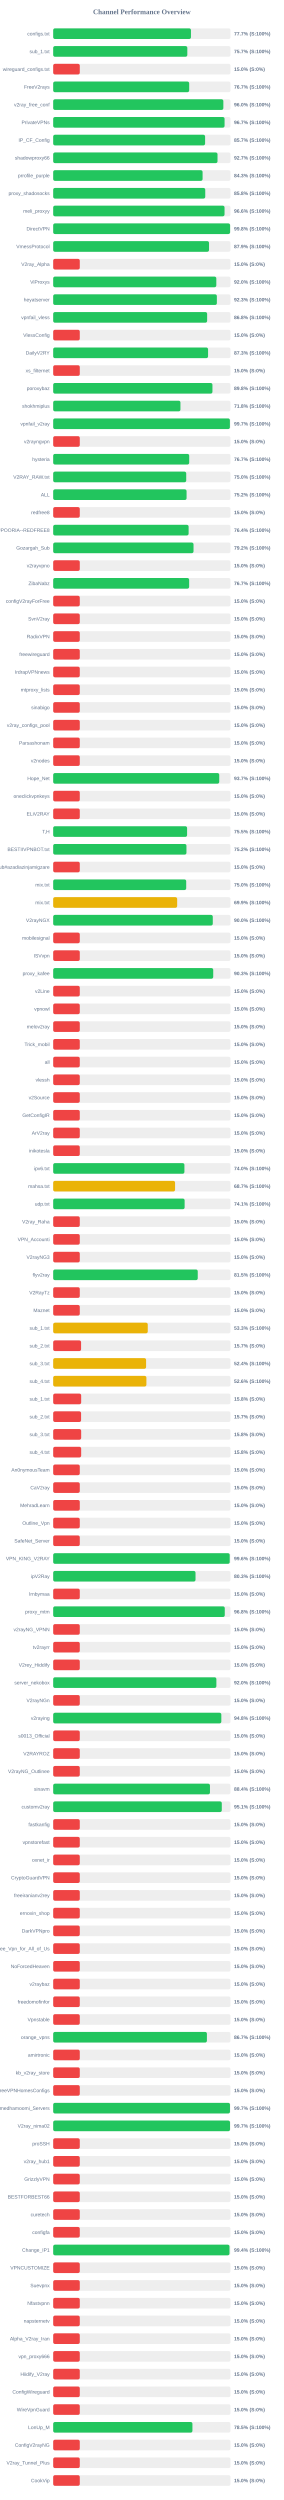
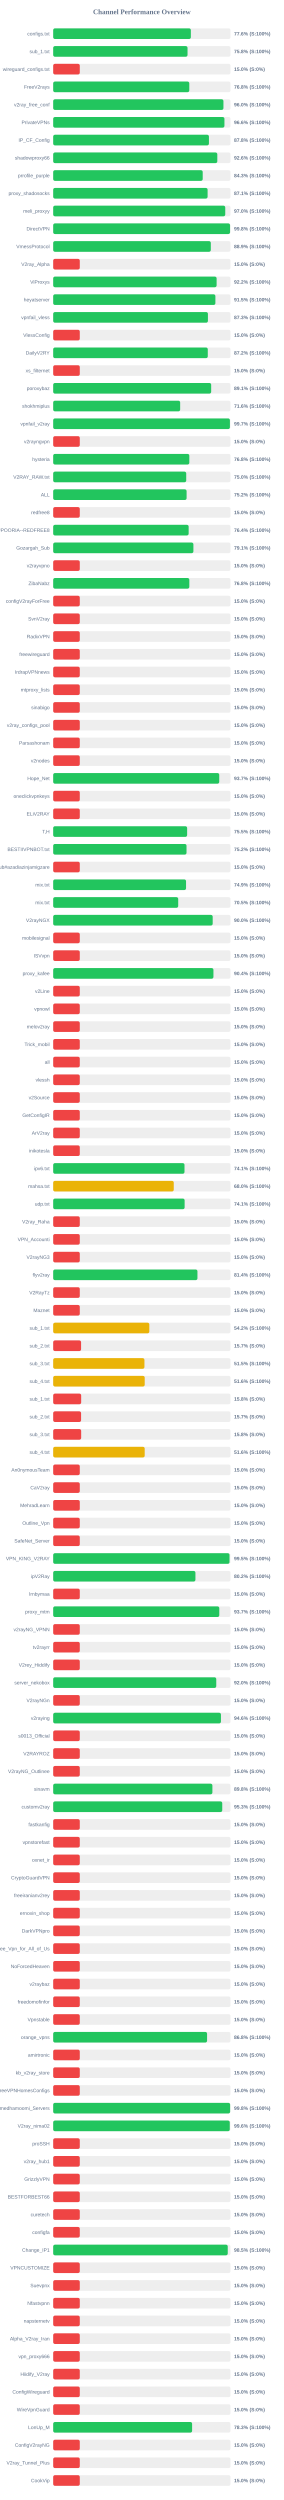
<svg xmlns="http://www.w3.org/2000/svg" width="800" height="7050" version="1.1">
  <style>
        .row { font: 14px Arial; fill: #64748b; }
        .score { font: bold 14px Arial; fill: #64748b; }
    </style>
  <text x="400" y="40" text-anchor="middle" font-size="20px" font-weight="bold" fill="#64748b">Channel Performance Overview</text>
  <rect x="150" y="80" width="500" height="30" fill="#eee" rx="5" />
-   <rect x="150" y="80" width="388.5" height="30" fill="#22c55e" rx="5" />
+   <rect x="150" y="80" width="388.2" height="30" fill="#22c55e" rx="5" />
  <text x="140" y="100" text-anchor="end" class="row">configs.txt</text>
-   <text x="660" y="100" text-anchor="start" class="score">77.7% (S:100%)</text>
+   <text x="660" y="100" text-anchor="start" class="score">77.6% (S:100%)</text>
  <rect x="150" y="130" width="500" height="30" fill="#eee" rx="5" />
-   <rect x="150" y="130" width="378.25" height="30" fill="#22c55e" rx="5" />
+   <rect x="150" y="130" width="378.85" height="30" fill="#22c55e" rx="5" />
  <text x="140" y="150" text-anchor="end" class="row">sub_1.txt</text>
-   <text x="660" y="150" text-anchor="start" class="score">75.7% (S:100%)</text>
+   <text x="660" y="150" text-anchor="start" class="score">75.8% (S:100%)</text>
  <rect x="150" y="180" width="500" height="30" fill="#eee" rx="5" />
  <rect x="150" y="180" width="75.0" height="30" fill="#ef4444" rx="5" />
  <text x="140" y="200" text-anchor="end" class="row">wireguard_configs.txt</text>
  <text x="660" y="200" text-anchor="start" class="score">15.0% (S:0%)</text>
  <rect x="150" y="230" width="500" height="30" fill="#eee" rx="5" />
-   <rect x="150" y="230" width="383.5" height="30" fill="#22c55e" rx="5" />
+   <rect x="150" y="230" width="383.8" height="30" fill="#22c55e" rx="5" />
  <text x="140" y="250" text-anchor="end" class="row">FreeV2rays</text>
-   <text x="660" y="250" text-anchor="start" class="score">76.7% (S:100%)</text>
+   <text x="660" y="250" text-anchor="start" class="score">76.8% (S:100%)</text>
  <rect x="150" y="280" width="500" height="30" fill="#eee" rx="5" />
-   <rect x="150" y="280" width="479.85" height="30" fill="#22c55e" rx="5" />
+   <rect x="150" y="280" width="480.1" height="30" fill="#22c55e" rx="5" />
  <text x="140" y="300" text-anchor="end" class="row">v2ray_free_conf</text>
  <text x="660" y="300" text-anchor="start" class="score">96.0% (S:100%)</text>
  <rect x="150" y="330" width="500" height="30" fill="#eee" rx="5" />
-   <rect x="150" y="330" width="483.3" height="30" fill="#22c55e" rx="5" />
+   <rect x="150" y="330" width="482.9" height="30" fill="#22c55e" rx="5" />
  <text x="140" y="350" text-anchor="end" class="row">PrivateVPNs</text>
-   <text x="660" y="350" text-anchor="start" class="score">96.7% (S:100%)</text>
+   <text x="660" y="350" text-anchor="start" class="score">96.6% (S:100%)</text>
  <rect x="150" y="380" width="500" height="30" fill="#eee" rx="5" />
-   <rect x="150" y="380" width="428.4" height="30" fill="#22c55e" rx="5" />
+   <rect x="150" y="380" width="439.2" height="30" fill="#22c55e" rx="5" />
  <text x="140" y="400" text-anchor="end" class="row">IP_CF_Config</text>
-   <text x="660" y="400" text-anchor="start" class="score">85.7% (S:100%)</text>
+   <text x="660" y="400" text-anchor="start" class="score">87.8% (S:100%)</text>
  <rect x="150" y="430" width="500" height="30" fill="#eee" rx="5" />
-   <rect x="150" y="430" width="463.4" height="30" fill="#22c55e" rx="5" />
+   <rect x="150" y="430" width="462.8" height="30" fill="#22c55e" rx="5" />
  <text x="140" y="450" text-anchor="end" class="row">shadowproxy66</text>
-   <text x="660" y="450" text-anchor="start" class="score">92.7% (S:100%)</text>
+   <text x="660" y="450" text-anchor="start" class="score">92.6% (S:100%)</text>
  <rect x="150" y="480" width="500" height="30" fill="#eee" rx="5" />
-   <rect x="150" y="480" width="421.3" height="30" fill="#22c55e" rx="5" />
+   <rect x="150" y="480" width="421.65" height="30" fill="#22c55e" rx="5" />
  <text x="140" y="500" text-anchor="end" class="row">prrofile_purple</text>
  <text x="660" y="500" text-anchor="start" class="score">84.3% (S:100%)</text>
  <rect x="150" y="530" width="500" height="30" fill="#eee" rx="5" />
-   <rect x="150" y="530" width="428.8" height="30" fill="#22c55e" rx="5" />
+   <rect x="150" y="530" width="435.45" height="30" fill="#22c55e" rx="5" />
  <text x="140" y="550" text-anchor="end" class="row">proxy_shadosocks</text>
-   <text x="660" y="550" text-anchor="start" class="score">85.8% (S:100%)</text>
+   <text x="660" y="550" text-anchor="start" class="score">87.1% (S:100%)</text>
  <rect x="150" y="580" width="500" height="30" fill="#eee" rx="5" />
-   <rect x="150" y="580" width="483.2" height="30" fill="#22c55e" rx="5" />
+   <rect x="150" y="580" width="485.2" height="30" fill="#22c55e" rx="5" />
  <text x="140" y="600" text-anchor="end" class="row">meli_proxyy</text>
-   <text x="660" y="600" text-anchor="start" class="score">96.6% (S:100%)</text>
+   <text x="660" y="600" text-anchor="start" class="score">97.0% (S:100%)</text>
  <rect x="150" y="630" width="500" height="30" fill="#eee" rx="5" />
-   <rect x="150" y="630" width="498.85" height="30" fill="#22c55e" rx="5" />
+   <rect x="150" y="630" width="498.75" height="30" fill="#22c55e" rx="5" />
  <text x="140" y="650" text-anchor="end" class="row">DirectVPN</text>
  <text x="660" y="650" text-anchor="start" class="score">99.8% (S:100%)</text>
  <rect x="150" y="680" width="500" height="30" fill="#eee" rx="5" />
-   <rect x="150" y="680" width="439.45" height="30" fill="#22c55e" rx="5" />
+   <rect x="150" y="680" width="444.5" height="30" fill="#22c55e" rx="5" />
  <text x="140" y="700" text-anchor="end" class="row">VmessProtocol</text>
-   <text x="660" y="700" text-anchor="start" class="score">87.9% (S:100%)</text>
+   <text x="660" y="700" text-anchor="start" class="score">88.9% (S:100%)</text>
  <rect x="150" y="730" width="500" height="30" fill="#eee" rx="5" />
  <rect x="150" y="730" width="75.0" height="30" fill="#ef4444" rx="5" />
  <text x="140" y="750" text-anchor="end" class="row">V2ray_Alpha</text>
  <text x="660" y="750" text-anchor="start" class="score">15.0% (S:0%)</text>
  <rect x="150" y="780" width="500" height="30" fill="#eee" rx="5" />
-   <rect x="150" y="780" width="460.0" height="30" fill="#22c55e" rx="5" />
+   <rect x="150" y="780" width="460.85" height="30" fill="#22c55e" rx="5" />
  <text x="140" y="800" text-anchor="end" class="row">ViProxys</text>
-   <text x="660" y="800" text-anchor="start" class="score">92.0% (S:100%)</text>
+   <text x="660" y="800" text-anchor="start" class="score">92.2% (S:100%)</text>
  <rect x="150" y="830" width="500" height="30" fill="#eee" rx="5" />
-   <rect x="150" y="830" width="461.55" height="30" fill="#22c55e" rx="5" />
+   <rect x="150" y="830" width="457.4" height="30" fill="#22c55e" rx="5" />
  <text x="140" y="850" text-anchor="end" class="row">heyatserver</text>
-   <text x="660" y="850" text-anchor="start" class="score">92.3% (S:100%)</text>
+   <text x="660" y="850" text-anchor="start" class="score">91.5% (S:100%)</text>
  <rect x="150" y="880" width="500" height="30" fill="#eee" rx="5" />
-   <rect x="150" y="880" width="434.1" height="30" fill="#22c55e" rx="5" />
+   <rect x="150" y="880" width="436.35" height="30" fill="#22c55e" rx="5" />
  <text x="140" y="900" text-anchor="end" class="row">vpnfail_vless</text>
-   <text x="660" y="900" text-anchor="start" class="score">86.8% (S:100%)</text>
+   <text x="660" y="900" text-anchor="start" class="score">87.3% (S:100%)</text>
  <rect x="150" y="930" width="500" height="30" fill="#eee" rx="5" />
  <rect x="150" y="930" width="75.0" height="30" fill="#ef4444" rx="5" />
  <text x="140" y="950" text-anchor="end" class="row">VlessConfig</text>
  <text x="660" y="950" text-anchor="start" class="score">15.0% (S:0%)</text>
  <rect x="150" y="980" width="500" height="30" fill="#eee" rx="5" />
-   <rect x="150" y="980" width="436.75" height="30" fill="#22c55e" rx="5" />
+   <rect x="150" y="980" width="435.95" height="30" fill="#22c55e" rx="5" />
  <text x="140" y="1000" text-anchor="end" class="row">DailyV2RY</text>
-   <text x="660" y="1000" text-anchor="start" class="score">87.3% (S:100%)</text>
+   <text x="660" y="1000" text-anchor="start" class="score">87.2% (S:100%)</text>
  <rect x="150" y="1030" width="500" height="30" fill="#eee" rx="5" />
  <rect x="150" y="1030" width="75.0" height="30" fill="#ef4444" rx="5" />
  <text x="140" y="1050" text-anchor="end" class="row">xs_filternet</text>
  <text x="660" y="1050" text-anchor="start" class="score">15.0% (S:0%)</text>
  <rect x="150" y="1080" width="500" height="30" fill="#eee" rx="5" />
-   <rect x="150" y="1080" width="449.1" height="30" fill="#22c55e" rx="5" />
+   <rect x="150" y="1080" width="445.5" height="30" fill="#22c55e" rx="5" />
  <text x="140" y="1100" text-anchor="end" class="row">poroxybaz</text>
-   <text x="660" y="1100" text-anchor="start" class="score">89.8% (S:100%)</text>
+   <text x="660" y="1100" text-anchor="start" class="score">89.1% (S:100%)</text>
  <rect x="150" y="1130" width="500" height="30" fill="#eee" rx="5" />
-   <rect x="150" y="1130" width="358.85" height="30" fill="#22c55e" rx="5" />
+   <rect x="150" y="1130" width="358.05" height="30" fill="#22c55e" rx="5" />
  <text x="140" y="1150" text-anchor="end" class="row">shokhmiplus</text>
-   <text x="660" y="1150" text-anchor="start" class="score">71.8% (S:100%)</text>
+   <text x="660" y="1150" text-anchor="start" class="score">71.6% (S:100%)</text>
  <rect x="150" y="1180" width="500" height="30" fill="#eee" rx="5" />
-   <rect x="150" y="1180" width="498.3" height="30" fill="#22c55e" rx="5" />
+   <rect x="150" y="1180" width="498.35" height="30" fill="#22c55e" rx="5" />
  <text x="140" y="1200" text-anchor="end" class="row">vpnfail_v2ray</text>
  <text x="660" y="1200" text-anchor="start" class="score">99.7% (S:100%)</text>
  <rect x="150" y="1230" width="500" height="30" fill="#eee" rx="5" />
  <rect x="150" y="1230" width="75.0" height="30" fill="#ef4444" rx="5" />
  <text x="140" y="1250" text-anchor="end" class="row">v2rayngvpn</text>
  <text x="660" y="1250" text-anchor="start" class="score">15.0% (S:0%)</text>
  <rect x="150" y="1280" width="500" height="30" fill="#eee" rx="5" />
-   <rect x="150" y="1280" width="383.55" height="30" fill="#22c55e" rx="5" />
+   <rect x="150" y="1280" width="383.9" height="30" fill="#22c55e" rx="5" />
  <text x="140" y="1300" text-anchor="end" class="row">hysteria</text>
-   <text x="660" y="1300" text-anchor="start" class="score">76.7% (S:100%)</text>
+   <text x="660" y="1300" text-anchor="start" class="score">76.8% (S:100%)</text>
  <rect x="150" y="1330" width="500" height="30" fill="#eee" rx="5" />
  <rect x="150" y="1330" width="375.15" height="30" fill="#22c55e" rx="5" />
  <text x="140" y="1350" text-anchor="end" class="row">V2RAY_RAW.txt</text>
  <text x="660" y="1350" text-anchor="start" class="score">75.0% (S:100%)</text>
  <rect x="150" y="1380" width="500" height="30" fill="#eee" rx="5" />
-   <rect x="150" y="1380" width="376.15" height="30" fill="#22c55e" rx="5" />
+   <rect x="150" y="1380" width="376.2" height="30" fill="#22c55e" rx="5" />
  <text x="140" y="1400" text-anchor="end" class="row">ALL</text>
  <text x="660" y="1400" text-anchor="start" class="score">75.2% (S:100%)</text>
  <rect x="150" y="1430" width="500" height="30" fill="#eee" rx="5" />
  <rect x="150" y="1430" width="75.0" height="30" fill="#ef4444" rx="5" />
  <text x="140" y="1450" text-anchor="end" class="row">redfree8</text>
  <text x="660" y="1450" text-anchor="start" class="score">15.0% (S:0%)</text>
  <rect x="150" y="1480" width="500" height="30" fill="#eee" rx="5" />
-   <rect x="150" y="1480" width="381.9" height="30" fill="#22c55e" rx="5" />
+   <rect x="150" y="1480" width="382.0" height="30" fill="#22c55e" rx="5" />
  <text x="140" y="1500" text-anchor="end" class="row">POORIA--REDFREE8.txt#POORIA--REDFREE8</text>
  <text x="660" y="1500" text-anchor="start" class="score">76.4% (S:100%)</text>
  <rect x="150" y="1530" width="500" height="30" fill="#eee" rx="5" />
-   <rect x="150" y="1530" width="395.75" height="30" fill="#22c55e" rx="5" />
+   <rect x="150" y="1530" width="395.4" height="30" fill="#22c55e" rx="5" />
  <text x="140" y="1550" text-anchor="end" class="row">Gozargah_Sub</text>
-   <text x="660" y="1550" text-anchor="start" class="score">79.2% (S:100%)</text>
+   <text x="660" y="1550" text-anchor="start" class="score">79.1% (S:100%)</text>
  <rect x="150" y="1580" width="500" height="30" fill="#eee" rx="5" />
  <rect x="150" y="1580" width="75.0" height="30" fill="#ef4444" rx="5" />
  <text x="140" y="1600" text-anchor="end" class="row">v2rayvpno</text>
  <text x="660" y="1600" text-anchor="start" class="score">15.0% (S:0%)</text>
  <rect x="150" y="1630" width="500" height="30" fill="#eee" rx="5" />
-   <rect x="150" y="1630" width="383.4" height="30" fill="#22c55e" rx="5" />
+   <rect x="150" y="1630" width="383.9" height="30" fill="#22c55e" rx="5" />
  <text x="140" y="1650" text-anchor="end" class="row">ZibaNabz</text>
-   <text x="660" y="1650" text-anchor="start" class="score">76.7% (S:100%)</text>
+   <text x="660" y="1650" text-anchor="start" class="score">76.8% (S:100%)</text>
  <rect x="150" y="1680" width="500" height="30" fill="#eee" rx="5" />
  <rect x="150" y="1680" width="75.0" height="30" fill="#ef4444" rx="5" />
  <text x="140" y="1700" text-anchor="end" class="row">configV2rayForFree</text>
  <text x="660" y="1700" text-anchor="start" class="score">15.0% (S:0%)</text>
  <rect x="150" y="1730" width="500" height="30" fill="#eee" rx="5" />
  <rect x="150" y="1730" width="75.0" height="30" fill="#ef4444" rx="5" />
  <text x="140" y="1750" text-anchor="end" class="row">SvnV2ray</text>
  <text x="660" y="1750" text-anchor="start" class="score">15.0% (S:0%)</text>
  <rect x="150" y="1780" width="500" height="30" fill="#eee" rx="5" />
  <rect x="150" y="1780" width="75.0" height="30" fill="#ef4444" rx="5" />
  <text x="140" y="1800" text-anchor="end" class="row">RadixVPN</text>
  <text x="660" y="1800" text-anchor="start" class="score">15.0% (S:0%)</text>
  <rect x="150" y="1830" width="500" height="30" fill="#eee" rx="5" />
  <rect x="150" y="1830" width="75.0" height="30" fill="#ef4444" rx="5" />
  <text x="140" y="1850" text-anchor="end" class="row">freewireguard</text>
  <text x="660" y="1850" text-anchor="start" class="score">15.0% (S:0%)</text>
  <rect x="150" y="1880" width="500" height="30" fill="#eee" rx="5" />
  <rect x="150" y="1880" width="75.0" height="30" fill="#ef4444" rx="5" />
  <text x="140" y="1900" text-anchor="end" class="row">IrdrapVPNnews</text>
  <text x="660" y="1900" text-anchor="start" class="score">15.0% (S:0%)</text>
  <rect x="150" y="1930" width="500" height="30" fill="#eee" rx="5" />
  <rect x="150" y="1930" width="75.0" height="30" fill="#ef4444" rx="5" />
  <text x="140" y="1950" text-anchor="end" class="row">mtproxy_lists</text>
  <text x="660" y="1950" text-anchor="start" class="score">15.0% (S:0%)</text>
  <rect x="150" y="1980" width="500" height="30" fill="#eee" rx="5" />
  <rect x="150" y="1980" width="75.0" height="30" fill="#ef4444" rx="5" />
  <text x="140" y="2000" text-anchor="end" class="row">sinabigo</text>
  <text x="660" y="2000" text-anchor="start" class="score">15.0% (S:0%)</text>
  <rect x="150" y="2030" width="500" height="30" fill="#eee" rx="5" />
  <rect x="150" y="2030" width="75.0" height="30" fill="#ef4444" rx="5" />
  <text x="140" y="2050" text-anchor="end" class="row">v2ray_configs_pool</text>
  <text x="660" y="2050" text-anchor="start" class="score">15.0% (S:0%)</text>
  <rect x="150" y="2080" width="500" height="30" fill="#eee" rx="5" />
  <rect x="150" y="2080" width="75.0" height="30" fill="#ef4444" rx="5" />
  <text x="140" y="2100" text-anchor="end" class="row">Parsashonam</text>
  <text x="660" y="2100" text-anchor="start" class="score">15.0% (S:0%)</text>
  <rect x="150" y="2130" width="500" height="30" fill="#eee" rx="5" />
  <rect x="150" y="2130" width="75.0" height="30" fill="#ef4444" rx="5" />
  <text x="140" y="2150" text-anchor="end" class="row">v2nodes</text>
  <text x="660" y="2150" text-anchor="start" class="score">15.0% (S:0%)</text>
  <rect x="150" y="2180" width="500" height="30" fill="#eee" rx="5" />
  <rect x="150" y="2180" width="468.25" height="30" fill="#22c55e" rx="5" />
  <text x="140" y="2200" text-anchor="end" class="row">Hope_Net</text>
  <text x="660" y="2200" text-anchor="start" class="score">93.7% (S:100%)</text>
  <rect x="150" y="2230" width="500" height="30" fill="#eee" rx="5" />
  <rect x="150" y="2230" width="75.0" height="30" fill="#ef4444" rx="5" />
  <text x="140" y="2250" text-anchor="end" class="row">oneclickvpnkeys</text>
  <text x="660" y="2250" text-anchor="start" class="score">15.0% (S:0%)</text>
  <rect x="150" y="2280" width="500" height="30" fill="#eee" rx="5" />
  <rect x="150" y="2280" width="75.0" height="30" fill="#ef4444" rx="5" />
  <text x="140" y="2300" text-anchor="end" class="row">ELiV2RAY</text>
  <text x="660" y="2300" text-anchor="start" class="score">15.0% (S:0%)</text>
  <rect x="150" y="2330" width="500" height="30" fill="#eee" rx="5" />
-   <rect x="150" y="2330" width="377.6" height="30" fill="#22c55e" rx="5" />
+   <rect x="150" y="2330" width="377.7" height="30" fill="#22c55e" rx="5" />
  <text x="140" y="2350" text-anchor="end" class="row">T,H</text>
  <text x="660" y="2350" text-anchor="start" class="score">75.5% (S:100%)</text>
  <rect x="150" y="2380" width="500" height="30" fill="#eee" rx="5" />
-   <rect x="150" y="2380" width="375.8" height="30" fill="#22c55e" rx="5" />
+   <rect x="150" y="2380" width="376.0" height="30" fill="#22c55e" rx="5" />
  <text x="140" y="2400" text-anchor="end" class="row">BESTIIVPNBOT.txt</text>
  <text x="660" y="2400" text-anchor="start" class="score">75.2% (S:100%)</text>
  <rect x="150" y="2430" width="500" height="30" fill="#eee" rx="5" />
  <rect x="150" y="2430" width="75.0" height="30" fill="#ef4444" rx="5" />
  <text x="140" y="2450" text-anchor="end" class="row">Sub#azadiazinjamigzare</text>
  <text x="660" y="2450" text-anchor="start" class="score">15.0% (S:0%)</text>
  <rect x="150" y="2480" width="500" height="30" fill="#eee" rx="5" />
-   <rect x="150" y="2480" width="375.1" height="30" fill="#22c55e" rx="5" />
+   <rect x="150" y="2480" width="374.65" height="30" fill="#22c55e" rx="5" />
  <text x="140" y="2500" text-anchor="end" class="row">mix.txt</text>
-   <text x="660" y="2500" text-anchor="start" class="score">75.0% (S:100%)</text>
+   <text x="660" y="2500" text-anchor="start" class="score">74.9% (S:100%)</text>
  <rect x="150" y="2530" width="500" height="30" fill="#eee" rx="5" />
-   <rect x="150" y="2530" width="349.6" height="30" fill="#eab308" rx="5" />
+   <rect x="150" y="2530" width="352.55" height="30" fill="#22c55e" rx="5" />
  <text x="140" y="2550" text-anchor="end" class="row">mix.txt</text>
-   <text x="660" y="2550" text-anchor="start" class="score">69.9% (S:100%)</text>
+   <text x="660" y="2550" text-anchor="start" class="score">70.5% (S:100%)</text>
  <rect x="150" y="2580" width="500" height="30" fill="#eee" rx="5" />
-   <rect x="150" y="2580" width="450.05" height="30" fill="#22c55e" rx="5" />
+   <rect x="150" y="2580" width="449.8" height="30" fill="#22c55e" rx="5" />
  <text x="140" y="2600" text-anchor="end" class="row">V2rayNGX</text>
  <text x="660" y="2600" text-anchor="start" class="score">90.0% (S:100%)</text>
  <rect x="150" y="2630" width="500" height="30" fill="#eee" rx="5" />
  <rect x="150" y="2630" width="75.0" height="30" fill="#ef4444" rx="5" />
  <text x="140" y="2650" text-anchor="end" class="row">mobilesignal</text>
  <text x="660" y="2650" text-anchor="start" class="score">15.0% (S:0%)</text>
  <rect x="150" y="2680" width="500" height="30" fill="#eee" rx="5" />
  <rect x="150" y="2680" width="75.0" height="30" fill="#ef4444" rx="5" />
  <text x="140" y="2700" text-anchor="end" class="row">ISVvpn</text>
  <text x="660" y="2700" text-anchor="start" class="score">15.0% (S:0%)</text>
  <rect x="150" y="2730" width="500" height="30" fill="#eee" rx="5" />
-   <rect x="150" y="2730" width="451.3" height="30" fill="#22c55e" rx="5" />
+   <rect x="150" y="2730" width="451.9" height="30" fill="#22c55e" rx="5" />
  <text x="140" y="2750" text-anchor="end" class="row">proxy_kafee</text>
-   <text x="660" y="2750" text-anchor="start" class="score">90.3% (S:100%)</text>
+   <text x="660" y="2750" text-anchor="start" class="score">90.4% (S:100%)</text>
  <rect x="150" y="2780" width="500" height="30" fill="#eee" rx="5" />
  <rect x="150" y="2780" width="75.0" height="30" fill="#ef4444" rx="5" />
  <text x="140" y="2800" text-anchor="end" class="row">v2Line</text>
  <text x="660" y="2800" text-anchor="start" class="score">15.0% (S:0%)</text>
  <rect x="150" y="2830" width="500" height="30" fill="#eee" rx="5" />
  <rect x="150" y="2830" width="75.0" height="30" fill="#ef4444" rx="5" />
  <text x="140" y="2850" text-anchor="end" class="row">vpnowl</text>
  <text x="660" y="2850" text-anchor="start" class="score">15.0% (S:0%)</text>
  <rect x="150" y="2880" width="500" height="30" fill="#eee" rx="5" />
  <rect x="150" y="2880" width="75.0" height="30" fill="#ef4444" rx="5" />
  <text x="140" y="2900" text-anchor="end" class="row">melov2ray</text>
  <text x="660" y="2900" text-anchor="start" class="score">15.0% (S:0%)</text>
  <rect x="150" y="2930" width="500" height="30" fill="#eee" rx="5" />
  <rect x="150" y="2930" width="75.0" height="30" fill="#ef4444" rx="5" />
  <text x="140" y="2950" text-anchor="end" class="row">Trick_mobil</text>
  <text x="660" y="2950" text-anchor="start" class="score">15.0% (S:0%)</text>
  <rect x="150" y="2980" width="500" height="30" fill="#eee" rx="5" />
  <rect x="150" y="2980" width="75.0" height="30" fill="#ef4444" rx="5" />
  <text x="140" y="3000" text-anchor="end" class="row">all</text>
  <text x="660" y="3000" text-anchor="start" class="score">15.0% (S:0%)</text>
  <rect x="150" y="3030" width="500" height="30" fill="#eee" rx="5" />
  <rect x="150" y="3030" width="75.0" height="30" fill="#ef4444" rx="5" />
  <text x="140" y="3050" text-anchor="end" class="row">vlessh</text>
  <text x="660" y="3050" text-anchor="start" class="score">15.0% (S:0%)</text>
  <rect x="150" y="3080" width="500" height="30" fill="#eee" rx="5" />
  <rect x="150" y="3080" width="75.0" height="30" fill="#ef4444" rx="5" />
  <text x="140" y="3100" text-anchor="end" class="row">v2Source</text>
  <text x="660" y="3100" text-anchor="start" class="score">15.0% (S:0%)</text>
  <rect x="150" y="3130" width="500" height="30" fill="#eee" rx="5" />
  <rect x="150" y="3130" width="75.0" height="30" fill="#ef4444" rx="5" />
  <text x="140" y="3150" text-anchor="end" class="row">GetConfigIR</text>
  <text x="660" y="3150" text-anchor="start" class="score">15.0% (S:0%)</text>
  <rect x="150" y="3180" width="500" height="30" fill="#eee" rx="5" />
  <rect x="150" y="3180" width="75.0" height="30" fill="#ef4444" rx="5" />
  <text x="140" y="3200" text-anchor="end" class="row">ArV2ray</text>
  <text x="660" y="3200" text-anchor="start" class="score">15.0% (S:0%)</text>
  <rect x="150" y="3230" width="500" height="30" fill="#eee" rx="5" />
  <rect x="150" y="3230" width="75.0" height="30" fill="#ef4444" rx="5" />
  <text x="140" y="3250" text-anchor="end" class="row">inikotesla</text>
  <text x="660" y="3250" text-anchor="start" class="score">15.0% (S:0%)</text>
  <rect x="150" y="3280" width="500" height="30" fill="#eee" rx="5" />
-   <rect x="150" y="3280" width="370.05" height="30" fill="#22c55e" rx="5" />
+   <rect x="150" y="3280" width="370.3" height="30" fill="#22c55e" rx="5" />
  <text x="140" y="3300" text-anchor="end" class="row">ipv6.txt</text>
-   <text x="660" y="3300" text-anchor="start" class="score">74.0% (S:100%)</text>
+   <text x="660" y="3300" text-anchor="start" class="score">74.1% (S:100%)</text>
  <rect x="150" y="3330" width="500" height="30" fill="#eee" rx="5" />
-   <rect x="150" y="3330" width="343.7" height="30" fill="#eab308" rx="5" />
+   <rect x="150" y="3330" width="340.0" height="30" fill="#eab308" rx="5" />
  <text x="140" y="3350" text-anchor="end" class="row">mahsa.txt</text>
-   <text x="660" y="3350" text-anchor="start" class="score">68.7% (S:100%)</text>
+   <text x="660" y="3350" text-anchor="start" class="score">68.0% (S:100%)</text>
  <rect x="150" y="3380" width="500" height="30" fill="#eee" rx="5" />
  <rect x="150" y="3380" width="370.65" height="30" fill="#22c55e" rx="5" />
  <text x="140" y="3400" text-anchor="end" class="row">udp.txt</text>
  <text x="660" y="3400" text-anchor="start" class="score">74.1% (S:100%)</text>
  <rect x="150" y="3430" width="500" height="30" fill="#eee" rx="5" />
  <rect x="150" y="3430" width="75.0" height="30" fill="#ef4444" rx="5" />
  <text x="140" y="3450" text-anchor="end" class="row">V2ray_Raha</text>
  <text x="660" y="3450" text-anchor="start" class="score">15.0% (S:0%)</text>
  <rect x="150" y="3480" width="500" height="30" fill="#eee" rx="5" />
  <rect x="150" y="3480" width="75.0" height="30" fill="#ef4444" rx="5" />
  <text x="140" y="3500" text-anchor="end" class="row">VPN_Accounti</text>
  <text x="660" y="3500" text-anchor="start" class="score">15.0% (S:0%)</text>
  <rect x="150" y="3530" width="500" height="30" fill="#eee" rx="5" />
  <rect x="150" y="3530" width="75.0" height="30" fill="#ef4444" rx="5" />
  <text x="140" y="3550" text-anchor="end" class="row">V2rayNG3</text>
  <text x="660" y="3550" text-anchor="start" class="score">15.0% (S:0%)</text>
  <rect x="150" y="3580" width="500" height="30" fill="#eee" rx="5" />
-   <rect x="150" y="3580" width="407.65" height="30" fill="#22c55e" rx="5" />
+   <rect x="150" y="3580" width="406.8" height="30" fill="#22c55e" rx="5" />
  <text x="140" y="3600" text-anchor="end" class="row">flyv2ray</text>
-   <text x="660" y="3600" text-anchor="start" class="score">81.5% (S:100%)</text>
+   <text x="660" y="3600" text-anchor="start" class="score">81.4% (S:100%)</text>
  <rect x="150" y="3630" width="500" height="30" fill="#eee" rx="5" />
  <rect x="150" y="3630" width="75.0" height="30" fill="#ef4444" rx="5" />
  <text x="140" y="3650" text-anchor="end" class="row">V2RayTz</text>
  <text x="660" y="3650" text-anchor="start" class="score">15.0% (S:0%)</text>
  <rect x="150" y="3680" width="500" height="30" fill="#eee" rx="5" />
  <rect x="150" y="3680" width="75.0" height="30" fill="#ef4444" rx="5" />
  <text x="140" y="3700" text-anchor="end" class="row">Maznet</text>
  <text x="660" y="3700" text-anchor="start" class="score">15.0% (S:0%)</text>
  <rect x="150" y="3730" width="500" height="30" fill="#eee" rx="5" />
-   <rect x="150" y="3730" width="266.7" height="30" fill="#eab308" rx="5" />
+   <rect x="150" y="3730" width="271.1" height="30" fill="#eab308" rx="5" />
  <text x="140" y="3750" text-anchor="end" class="row">sub_1.txt</text>
-   <text x="660" y="3750" text-anchor="start" class="score">53.3% (S:100%)</text>
+   <text x="660" y="3750" text-anchor="start" class="score">54.2% (S:100%)</text>
  <rect x="150" y="3780" width="500" height="30" fill="#eee" rx="5" />
  <rect x="150" y="3780" width="78.65" height="30" fill="#ef4444" rx="5" />
  <text x="140" y="3800" text-anchor="end" class="row">sub_2.txt</text>
  <text x="660" y="3800" text-anchor="start" class="score">15.7% (S:0%)</text>
  <rect x="150" y="3830" width="500" height="30" fill="#eee" rx="5" />
-   <rect x="150" y="3830" width="262.0" height="30" fill="#eab308" rx="5" />
+   <rect x="150" y="3830" width="257.3" height="30" fill="#eab308" rx="5" />
  <text x="140" y="3850" text-anchor="end" class="row">sub_3.txt</text>
-   <text x="660" y="3850" text-anchor="start" class="score">52.4% (S:100%)</text>
+   <text x="660" y="3850" text-anchor="start" class="score">51.5% (S:100%)</text>
  <rect x="150" y="3880" width="500" height="30" fill="#eee" rx="5" />
-   <rect x="150" y="3880" width="262.85" height="30" fill="#eab308" rx="5" />
+   <rect x="150" y="3880" width="258.1" height="30" fill="#eab308" rx="5" />
  <text x="140" y="3900" text-anchor="end" class="row">sub_4.txt</text>
-   <text x="660" y="3900" text-anchor="start" class="score">52.6% (S:100%)</text>
+   <text x="660" y="3900" text-anchor="start" class="score">51.6% (S:100%)</text>
  <rect x="150" y="3930" width="500" height="30" fill="#eee" rx="5" />
  <rect x="150" y="3930" width="78.9" height="30" fill="#ef4444" rx="5" />
  <text x="140" y="3950" text-anchor="end" class="row">sub_1.txt</text>
  <text x="660" y="3950" text-anchor="start" class="score">15.8% (S:0%)</text>
  <rect x="150" y="3980" width="500" height="30" fill="#eee" rx="5" />
  <rect x="150" y="3980" width="78.65" height="30" fill="#ef4444" rx="5" />
  <text x="140" y="4000" text-anchor="end" class="row">sub_2.txt</text>
  <text x="660" y="4000" text-anchor="start" class="score">15.7% (S:0%)</text>
  <rect x="150" y="4030" width="500" height="30" fill="#eee" rx="5" />
  <rect x="150" y="4030" width="78.9" height="30" fill="#ef4444" rx="5" />
  <text x="140" y="4050" text-anchor="end" class="row">sub_3.txt</text>
  <text x="660" y="4050" text-anchor="start" class="score">15.8% (S:0%)</text>
  <rect x="150" y="4080" width="500" height="30" fill="#eee" rx="5" />
-   <rect x="150" y="4080" width="78.9" height="30" fill="#ef4444" rx="5" />
+   <rect x="150" y="4080" width="258.05" height="30" fill="#eab308" rx="5" />
  <text x="140" y="4100" text-anchor="end" class="row">sub_4.txt</text>
-   <text x="660" y="4100" text-anchor="start" class="score">15.8% (S:0%)</text>
+   <text x="660" y="4100" text-anchor="start" class="score">51.6% (S:100%)</text>
  <rect x="150" y="4130" width="500" height="30" fill="#eee" rx="5" />
  <rect x="150" y="4130" width="75.0" height="30" fill="#ef4444" rx="5" />
  <text x="140" y="4150" text-anchor="end" class="row">An0nymousTeam</text>
  <text x="660" y="4150" text-anchor="start" class="score">15.0% (S:0%)</text>
  <rect x="150" y="4180" width="500" height="30" fill="#eee" rx="5" />
  <rect x="150" y="4180" width="75.0" height="30" fill="#ef4444" rx="5" />
  <text x="140" y="4200" text-anchor="end" class="row">CaV2ray</text>
  <text x="660" y="4200" text-anchor="start" class="score">15.0% (S:0%)</text>
  <rect x="150" y="4230" width="500" height="30" fill="#eee" rx="5" />
  <rect x="150" y="4230" width="75.0" height="30" fill="#ef4444" rx="5" />
  <text x="140" y="4250" text-anchor="end" class="row">MehradLearn</text>
  <text x="660" y="4250" text-anchor="start" class="score">15.0% (S:0%)</text>
  <rect x="150" y="4280" width="500" height="30" fill="#eee" rx="5" />
  <rect x="150" y="4280" width="75.0" height="30" fill="#ef4444" rx="5" />
  <text x="140" y="4300" text-anchor="end" class="row">Outline_Vpn</text>
  <text x="660" y="4300" text-anchor="start" class="score">15.0% (S:0%)</text>
  <rect x="150" y="4330" width="500" height="30" fill="#eee" rx="5" />
  <rect x="150" y="4330" width="75.0" height="30" fill="#ef4444" rx="5" />
  <text x="140" y="4350" text-anchor="end" class="row">SafeNet_Server</text>
  <text x="660" y="4350" text-anchor="start" class="score">15.0% (S:0%)</text>
  <rect x="150" y="4380" width="500" height="30" fill="#eee" rx="5" />
-   <rect x="150" y="4380" width="497.8" height="30" fill="#22c55e" rx="5" />
+   <rect x="150" y="4380" width="497.25" height="30" fill="#22c55e" rx="5" />
  <text x="140" y="4400" text-anchor="end" class="row">VPN_KING_V2RAY</text>
-   <text x="660" y="4400" text-anchor="start" class="score">99.6% (S:100%)</text>
+   <text x="660" y="4400" text-anchor="start" class="score">99.5% (S:100%)</text>
  <rect x="150" y="4430" width="500" height="30" fill="#eee" rx="5" />
-   <rect x="150" y="4430" width="401.35" height="30" fill="#22c55e" rx="5" />
+   <rect x="150" y="4430" width="401.1" height="30" fill="#22c55e" rx="5" />
  <text x="140" y="4450" text-anchor="end" class="row">ipV2Ray</text>
-   <text x="660" y="4450" text-anchor="start" class="score">80.3% (S:100%)</text>
+   <text x="660" y="4450" text-anchor="start" class="score">80.2% (S:100%)</text>
  <rect x="150" y="4480" width="500" height="30" fill="#eee" rx="5" />
  <rect x="150" y="4480" width="75.0" height="30" fill="#ef4444" rx="5" />
  <text x="140" y="4500" text-anchor="end" class="row">lrnbymaa</text>
  <text x="660" y="4500" text-anchor="start" class="score">15.0% (S:0%)</text>
  <rect x="150" y="4530" width="500" height="30" fill="#eee" rx="5" />
-   <rect x="150" y="4530" width="483.85" height="30" fill="#22c55e" rx="5" />
+   <rect x="150" y="4530" width="468.4" height="30" fill="#22c55e" rx="5" />
  <text x="140" y="4550" text-anchor="end" class="row">proxy_mtm</text>
-   <text x="660" y="4550" text-anchor="start" class="score">96.8% (S:100%)</text>
+   <text x="660" y="4550" text-anchor="start" class="score">93.7% (S:100%)</text>
  <rect x="150" y="4580" width="500" height="30" fill="#eee" rx="5" />
  <rect x="150" y="4580" width="75.0" height="30" fill="#ef4444" rx="5" />
  <text x="140" y="4600" text-anchor="end" class="row">v2rayNG_VPNN</text>
  <text x="660" y="4600" text-anchor="start" class="score">15.0% (S:0%)</text>
  <rect x="150" y="4630" width="500" height="30" fill="#eee" rx="5" />
  <rect x="150" y="4630" width="75.0" height="30" fill="#ef4444" rx="5" />
  <text x="140" y="4650" text-anchor="end" class="row">tv2rayrr</text>
  <text x="660" y="4650" text-anchor="start" class="score">15.0% (S:0%)</text>
  <rect x="150" y="4680" width="500" height="30" fill="#eee" rx="5" />
  <rect x="150" y="4680" width="75.0" height="30" fill="#ef4444" rx="5" />
  <text x="140" y="4700" text-anchor="end" class="row">V2rey_Hiddify</text>
  <text x="660" y="4700" text-anchor="start" class="score">15.0% (S:0%)</text>
  <rect x="150" y="4730" width="500" height="30" fill="#eee" rx="5" />
-   <rect x="150" y="4730" width="460.2" height="30" fill="#22c55e" rx="5" />
+   <rect x="150" y="4730" width="459.85" height="30" fill="#22c55e" rx="5" />
  <text x="140" y="4750" text-anchor="end" class="row">server_nekobox</text>
  <text x="660" y="4750" text-anchor="start" class="score">92.0% (S:100%)</text>
  <rect x="150" y="4780" width="500" height="30" fill="#eee" rx="5" />
  <rect x="150" y="4780" width="75.0" height="30" fill="#ef4444" rx="5" />
  <text x="140" y="4800" text-anchor="end" class="row">V2rayNGn</text>
  <text x="660" y="4800" text-anchor="start" class="score">15.0% (S:0%)</text>
  <rect x="150" y="4830" width="500" height="30" fill="#eee" rx="5" />
-   <rect x="150" y="4830" width="474.15" height="30" fill="#22c55e" rx="5" />
+   <rect x="150" y="4830" width="473.05" height="30" fill="#22c55e" rx="5" />
  <text x="140" y="4850" text-anchor="end" class="row">v2raying</text>
-   <text x="660" y="4850" text-anchor="start" class="score">94.8% (S:100%)</text>
+   <text x="660" y="4850" text-anchor="start" class="score">94.6% (S:100%)</text>
  <rect x="150" y="4880" width="500" height="30" fill="#eee" rx="5" />
  <rect x="150" y="4880" width="75.0" height="30" fill="#ef4444" rx="5" />
  <text x="140" y="4900" text-anchor="end" class="row">s0013_Official</text>
  <text x="660" y="4900" text-anchor="start" class="score">15.0% (S:0%)</text>
  <rect x="150" y="4930" width="500" height="30" fill="#eee" rx="5" />
  <rect x="150" y="4930" width="75.0" height="30" fill="#ef4444" rx="5" />
  <text x="140" y="4950" text-anchor="end" class="row">V2RAYROZ</text>
  <text x="660" y="4950" text-anchor="start" class="score">15.0% (S:0%)</text>
  <rect x="150" y="4980" width="500" height="30" fill="#eee" rx="5" />
  <rect x="150" y="4980" width="75.0" height="30" fill="#ef4444" rx="5" />
  <text x="140" y="5000" text-anchor="end" class="row">V2rayNG_Outlinee</text>
  <text x="660" y="5000" text-anchor="start" class="score">15.0% (S:0%)</text>
  <rect x="150" y="5030" width="500" height="30" fill="#eee" rx="5" />
-   <rect x="150" y="5030" width="442.1" height="30" fill="#22c55e" rx="5" />
+   <rect x="150" y="5030" width="448.95" height="30" fill="#22c55e" rx="5" />
  <text x="140" y="5050" text-anchor="end" class="row">sinavm</text>
-   <text x="660" y="5050" text-anchor="start" class="score">88.4% (S:100%)</text>
+   <text x="660" y="5050" text-anchor="start" class="score">89.8% (S:100%)</text>
  <rect x="150" y="5080" width="500" height="30" fill="#eee" rx="5" />
-   <rect x="150" y="5080" width="475.45" height="30" fill="#22c55e" rx="5" />
+   <rect x="150" y="5080" width="476.75" height="30" fill="#22c55e" rx="5" />
  <text x="140" y="5100" text-anchor="end" class="row">customv2ray</text>
-   <text x="660" y="5100" text-anchor="start" class="score">95.1% (S:100%)</text>
+   <text x="660" y="5100" text-anchor="start" class="score">95.3% (S:100%)</text>
  <rect x="150" y="5130" width="500" height="30" fill="#eee" rx="5" />
  <rect x="150" y="5130" width="75.0" height="30" fill="#ef4444" rx="5" />
  <text x="140" y="5150" text-anchor="end" class="row">fastkanfig</text>
  <text x="660" y="5150" text-anchor="start" class="score">15.0% (S:0%)</text>
  <rect x="150" y="5180" width="500" height="30" fill="#eee" rx="5" />
  <rect x="150" y="5180" width="75.0" height="30" fill="#ef4444" rx="5" />
  <text x="140" y="5200" text-anchor="end" class="row">vpnstorefast</text>
  <text x="660" y="5200" text-anchor="start" class="score">15.0% (S:0%)</text>
  <rect x="150" y="5230" width="500" height="30" fill="#eee" rx="5" />
  <rect x="150" y="5230" width="75.0" height="30" fill="#ef4444" rx="5" />
  <text x="140" y="5250" text-anchor="end" class="row">oxnet_ir</text>
  <text x="660" y="5250" text-anchor="start" class="score">15.0% (S:0%)</text>
  <rect x="150" y="5280" width="500" height="30" fill="#eee" rx="5" />
  <rect x="150" y="5280" width="75.0" height="30" fill="#ef4444" rx="5" />
  <text x="140" y="5300" text-anchor="end" class="row">CryptoGuardVPN</text>
  <text x="660" y="5300" text-anchor="start" class="score">15.0% (S:0%)</text>
  <rect x="150" y="5330" width="500" height="30" fill="#eee" rx="5" />
  <rect x="150" y="5330" width="75.0" height="30" fill="#ef4444" rx="5" />
  <text x="140" y="5350" text-anchor="end" class="row">freeiranianv2rey</text>
  <text x="660" y="5350" text-anchor="start" class="score">15.0% (S:0%)</text>
  <rect x="150" y="5380" width="500" height="30" fill="#eee" rx="5" />
  <rect x="150" y="5380" width="75.0" height="30" fill="#ef4444" rx="5" />
  <text x="140" y="5400" text-anchor="end" class="row">ernoxin_shop</text>
  <text x="660" y="5400" text-anchor="start" class="score">15.0% (S:0%)</text>
  <rect x="150" y="5430" width="500" height="30" fill="#eee" rx="5" />
  <rect x="150" y="5430" width="75.0" height="30" fill="#ef4444" rx="5" />
  <text x="140" y="5450" text-anchor="end" class="row">DarkVPNpro</text>
  <text x="660" y="5450" text-anchor="start" class="score">15.0% (S:0%)</text>
  <rect x="150" y="5480" width="500" height="30" fill="#eee" rx="5" />
  <rect x="150" y="5480" width="75.0" height="30" fill="#ef4444" rx="5" />
  <text x="140" y="5500" text-anchor="end" class="row">Free_Vpn_for_All_of_Us</text>
  <text x="660" y="5500" text-anchor="start" class="score">15.0% (S:0%)</text>
  <rect x="150" y="5530" width="500" height="30" fill="#eee" rx="5" />
  <rect x="150" y="5530" width="75.0" height="30" fill="#ef4444" rx="5" />
  <text x="140" y="5550" text-anchor="end" class="row">NoForcedHeaven</text>
  <text x="660" y="5550" text-anchor="start" class="score">15.0% (S:0%)</text>
  <rect x="150" y="5580" width="500" height="30" fill="#eee" rx="5" />
  <rect x="150" y="5580" width="75.0" height="30" fill="#ef4444" rx="5" />
  <text x="140" y="5600" text-anchor="end" class="row">v2raybaz</text>
  <text x="660" y="5600" text-anchor="start" class="score">15.0% (S:0%)</text>
  <rect x="150" y="5630" width="500" height="30" fill="#eee" rx="5" />
  <rect x="150" y="5630" width="75.0" height="30" fill="#ef4444" rx="5" />
  <text x="140" y="5650" text-anchor="end" class="row">freedomofinfor</text>
  <text x="660" y="5650" text-anchor="start" class="score">15.0% (S:0%)</text>
  <rect x="150" y="5680" width="500" height="30" fill="#eee" rx="5" />
  <rect x="150" y="5680" width="75.0" height="30" fill="#ef4444" rx="5" />
  <text x="140" y="5700" text-anchor="end" class="row">Vpnstable</text>
  <text x="660" y="5700" text-anchor="start" class="score">15.0% (S:0%)</text>
  <rect x="150" y="5730" width="500" height="30" fill="#eee" rx="5" />
-   <rect x="150" y="5730" width="433.5" height="30" fill="#22c55e" rx="5" />
+   <rect x="150" y="5730" width="433.95" height="30" fill="#22c55e" rx="5" />
  <text x="140" y="5750" text-anchor="end" class="row">orange_vpns</text>
-   <text x="660" y="5750" text-anchor="start" class="score">86.7% (S:100%)</text>
+   <text x="660" y="5750" text-anchor="start" class="score">86.8% (S:100%)</text>
  <rect x="150" y="5780" width="500" height="30" fill="#eee" rx="5" />
  <rect x="150" y="5780" width="75.0" height="30" fill="#ef4444" rx="5" />
  <text x="140" y="5800" text-anchor="end" class="row">amirtronic</text>
  <text x="660" y="5800" text-anchor="start" class="score">15.0% (S:0%)</text>
  <rect x="150" y="5830" width="500" height="30" fill="#eee" rx="5" />
  <rect x="150" y="5830" width="75.0" height="30" fill="#ef4444" rx="5" />
  <text x="140" y="5850" text-anchor="end" class="row">kb_v2ray_store</text>
  <text x="660" y="5850" text-anchor="start" class="score">15.0% (S:0%)</text>
  <rect x="150" y="5880" width="500" height="30" fill="#eee" rx="5" />
  <rect x="150" y="5880" width="75.0" height="30" fill="#ef4444" rx="5" />
  <text x="140" y="5900" text-anchor="end" class="row">FreeVPNHomesConfigs</text>
  <text x="660" y="5900" text-anchor="start" class="score">15.0% (S:0%)</text>
  <rect x="150" y="5930" width="500" height="30" fill="#eee" rx="5" />
-   <rect x="150" y="5930" width="498.55" height="30" fill="#22c55e" rx="5" />
+   <rect x="150" y="5930" width="498.95" height="30" fill="#22c55e" rx="5" />
  <text x="140" y="5950" text-anchor="end" class="row">Ahmedhamoomi_Servers</text>
-   <text x="660" y="5950" text-anchor="start" class="score">99.7% (S:100%)</text>
+   <text x="660" y="5950" text-anchor="start" class="score">99.8% (S:100%)</text>
  <rect x="150" y="5980" width="500" height="30" fill="#eee" rx="5" />
-   <rect x="150" y="5980" width="498.65" height="30" fill="#22c55e" rx="5" />
+   <rect x="150" y="5980" width="497.95" height="30" fill="#22c55e" rx="5" />
  <text x="140" y="6000" text-anchor="end" class="row">V2ray_nima02</text>
-   <text x="660" y="6000" text-anchor="start" class="score">99.7% (S:100%)</text>
+   <text x="660" y="6000" text-anchor="start" class="score">99.6% (S:100%)</text>
  <rect x="150" y="6030" width="500" height="30" fill="#eee" rx="5" />
  <rect x="150" y="6030" width="75.0" height="30" fill="#ef4444" rx="5" />
  <text x="140" y="6050" text-anchor="end" class="row">proSSH</text>
  <text x="660" y="6050" text-anchor="start" class="score">15.0% (S:0%)</text>
  <rect x="150" y="6080" width="500" height="30" fill="#eee" rx="5" />
  <rect x="150" y="6080" width="75.0" height="30" fill="#ef4444" rx="5" />
  <text x="140" y="6100" text-anchor="end" class="row">v2ray_hub1</text>
  <text x="660" y="6100" text-anchor="start" class="score">15.0% (S:0%)</text>
  <rect x="150" y="6130" width="500" height="30" fill="#eee" rx="5" />
  <rect x="150" y="6130" width="75.0" height="30" fill="#ef4444" rx="5" />
  <text x="140" y="6150" text-anchor="end" class="row">GrizzlyVPN</text>
  <text x="660" y="6150" text-anchor="start" class="score">15.0% (S:0%)</text>
  <rect x="150" y="6180" width="500" height="30" fill="#eee" rx="5" />
  <rect x="150" y="6180" width="75.0" height="30" fill="#ef4444" rx="5" />
  <text x="140" y="6200" text-anchor="end" class="row">BESTFORBEST66</text>
  <text x="660" y="6200" text-anchor="start" class="score">15.0% (S:0%)</text>
  <rect x="150" y="6230" width="500" height="30" fill="#eee" rx="5" />
  <rect x="150" y="6230" width="75.0" height="30" fill="#ef4444" rx="5" />
  <text x="140" y="6250" text-anchor="end" class="row">curetech</text>
  <text x="660" y="6250" text-anchor="start" class="score">15.0% (S:0%)</text>
  <rect x="150" y="6280" width="500" height="30" fill="#eee" rx="5" />
  <rect x="150" y="6280" width="75.0" height="30" fill="#ef4444" rx="5" />
  <text x="140" y="6300" text-anchor="end" class="row">configfa</text>
  <text x="660" y="6300" text-anchor="start" class="score">15.0% (S:0%)</text>
  <rect x="150" y="6330" width="500" height="30" fill="#eee" rx="5" />
-   <rect x="150" y="6330" width="497.15" height="30" fill="#22c55e" rx="5" />
+   <rect x="150" y="6330" width="492.25" height="30" fill="#22c55e" rx="5" />
  <text x="140" y="6350" text-anchor="end" class="row">Change_IP1</text>
-   <text x="660" y="6350" text-anchor="start" class="score">99.4% (S:100%)</text>
+   <text x="660" y="6350" text-anchor="start" class="score">98.5% (S:100%)</text>
  <rect x="150" y="6380" width="500" height="30" fill="#eee" rx="5" />
  <rect x="150" y="6380" width="75.0" height="30" fill="#ef4444" rx="5" />
  <text x="140" y="6400" text-anchor="end" class="row">VPNCUSTOMIZE</text>
  <text x="660" y="6400" text-anchor="start" class="score">15.0% (S:0%)</text>
  <rect x="150" y="6430" width="500" height="30" fill="#eee" rx="5" />
  <rect x="150" y="6430" width="75.0" height="30" fill="#ef4444" rx="5" />
  <text x="140" y="6450" text-anchor="end" class="row">Suevpnx</text>
  <text x="660" y="6450" text-anchor="start" class="score">15.0% (S:0%)</text>
  <rect x="150" y="6480" width="500" height="30" fill="#eee" rx="5" />
  <rect x="150" y="6480" width="75.0" height="30" fill="#ef4444" rx="5" />
  <text x="140" y="6500" text-anchor="end" class="row">Nfastvpnn</text>
  <text x="660" y="6500" text-anchor="start" class="score">15.0% (S:0%)</text>
  <rect x="150" y="6530" width="500" height="30" fill="#eee" rx="5" />
  <rect x="150" y="6530" width="75.0" height="30" fill="#ef4444" rx="5" />
  <text x="140" y="6550" text-anchor="end" class="row">napsternetv</text>
  <text x="660" y="6550" text-anchor="start" class="score">15.0% (S:0%)</text>
  <rect x="150" y="6580" width="500" height="30" fill="#eee" rx="5" />
  <rect x="150" y="6580" width="75.0" height="30" fill="#ef4444" rx="5" />
  <text x="140" y="6600" text-anchor="end" class="row">Alpha_V2ray_Iran</text>
  <text x="660" y="6600" text-anchor="start" class="score">15.0% (S:0%)</text>
  <rect x="150" y="6630" width="500" height="30" fill="#eee" rx="5" />
  <rect x="150" y="6630" width="75.0" height="30" fill="#ef4444" rx="5" />
  <text x="140" y="6650" text-anchor="end" class="row">vpn_proxy666</text>
  <text x="660" y="6650" text-anchor="start" class="score">15.0% (S:0%)</text>
  <rect x="150" y="6680" width="500" height="30" fill="#eee" rx="5" />
  <rect x="150" y="6680" width="75.0" height="30" fill="#ef4444" rx="5" />
  <text x="140" y="6700" text-anchor="end" class="row">Hiidify_V2ray</text>
  <text x="660" y="6700" text-anchor="start" class="score">15.0% (S:0%)</text>
  <rect x="150" y="6730" width="500" height="30" fill="#eee" rx="5" />
  <rect x="150" y="6730" width="75.0" height="30" fill="#ef4444" rx="5" />
  <text x="140" y="6750" text-anchor="end" class="row">ConfigWireguard</text>
  <text x="660" y="6750" text-anchor="start" class="score">15.0% (S:0%)</text>
  <rect x="150" y="6780" width="500" height="30" fill="#eee" rx="5" />
  <rect x="150" y="6780" width="75.0" height="30" fill="#ef4444" rx="5" />
  <text x="140" y="6800" text-anchor="end" class="row">WireVpnGuard</text>
  <text x="660" y="6800" text-anchor="start" class="score">15.0% (S:0%)</text>
  <rect x="150" y="6830" width="500" height="30" fill="#eee" rx="5" />
-   <rect x="150" y="6830" width="392.65" height="30" fill="#22c55e" rx="5" />
+   <rect x="150" y="6830" width="391.75" height="30" fill="#22c55e" rx="5" />
  <text x="140" y="6850" text-anchor="end" class="row">LonUp_M</text>
-   <text x="660" y="6850" text-anchor="start" class="score">78.5% (S:100%)</text>
+   <text x="660" y="6850" text-anchor="start" class="score">78.3% (S:100%)</text>
  <rect x="150" y="6880" width="500" height="30" fill="#eee" rx="5" />
  <rect x="150" y="6880" width="75.0" height="30" fill="#ef4444" rx="5" />
  <text x="140" y="6900" text-anchor="end" class="row">ConfigV2rayNG</text>
  <text x="660" y="6900" text-anchor="start" class="score">15.0% (S:0%)</text>
  <rect x="150" y="6930" width="500" height="30" fill="#eee" rx="5" />
  <rect x="150" y="6930" width="75.0" height="30" fill="#ef4444" rx="5" />
  <text x="140" y="6950" text-anchor="end" class="row">V2ray_Tunnel_Plus</text>
  <text x="660" y="6950" text-anchor="start" class="score">15.0% (S:0%)</text>
  <rect x="150" y="6980" width="500" height="30" fill="#eee" rx="5" />
  <rect x="150" y="6980" width="75.0" height="30" fill="#ef4444" rx="5" />
  <text x="140" y="7000" text-anchor="end" class="row">CookVip</text>
  <text x="660" y="7000" text-anchor="start" class="score">15.0% (S:0%)</text>
</svg>
